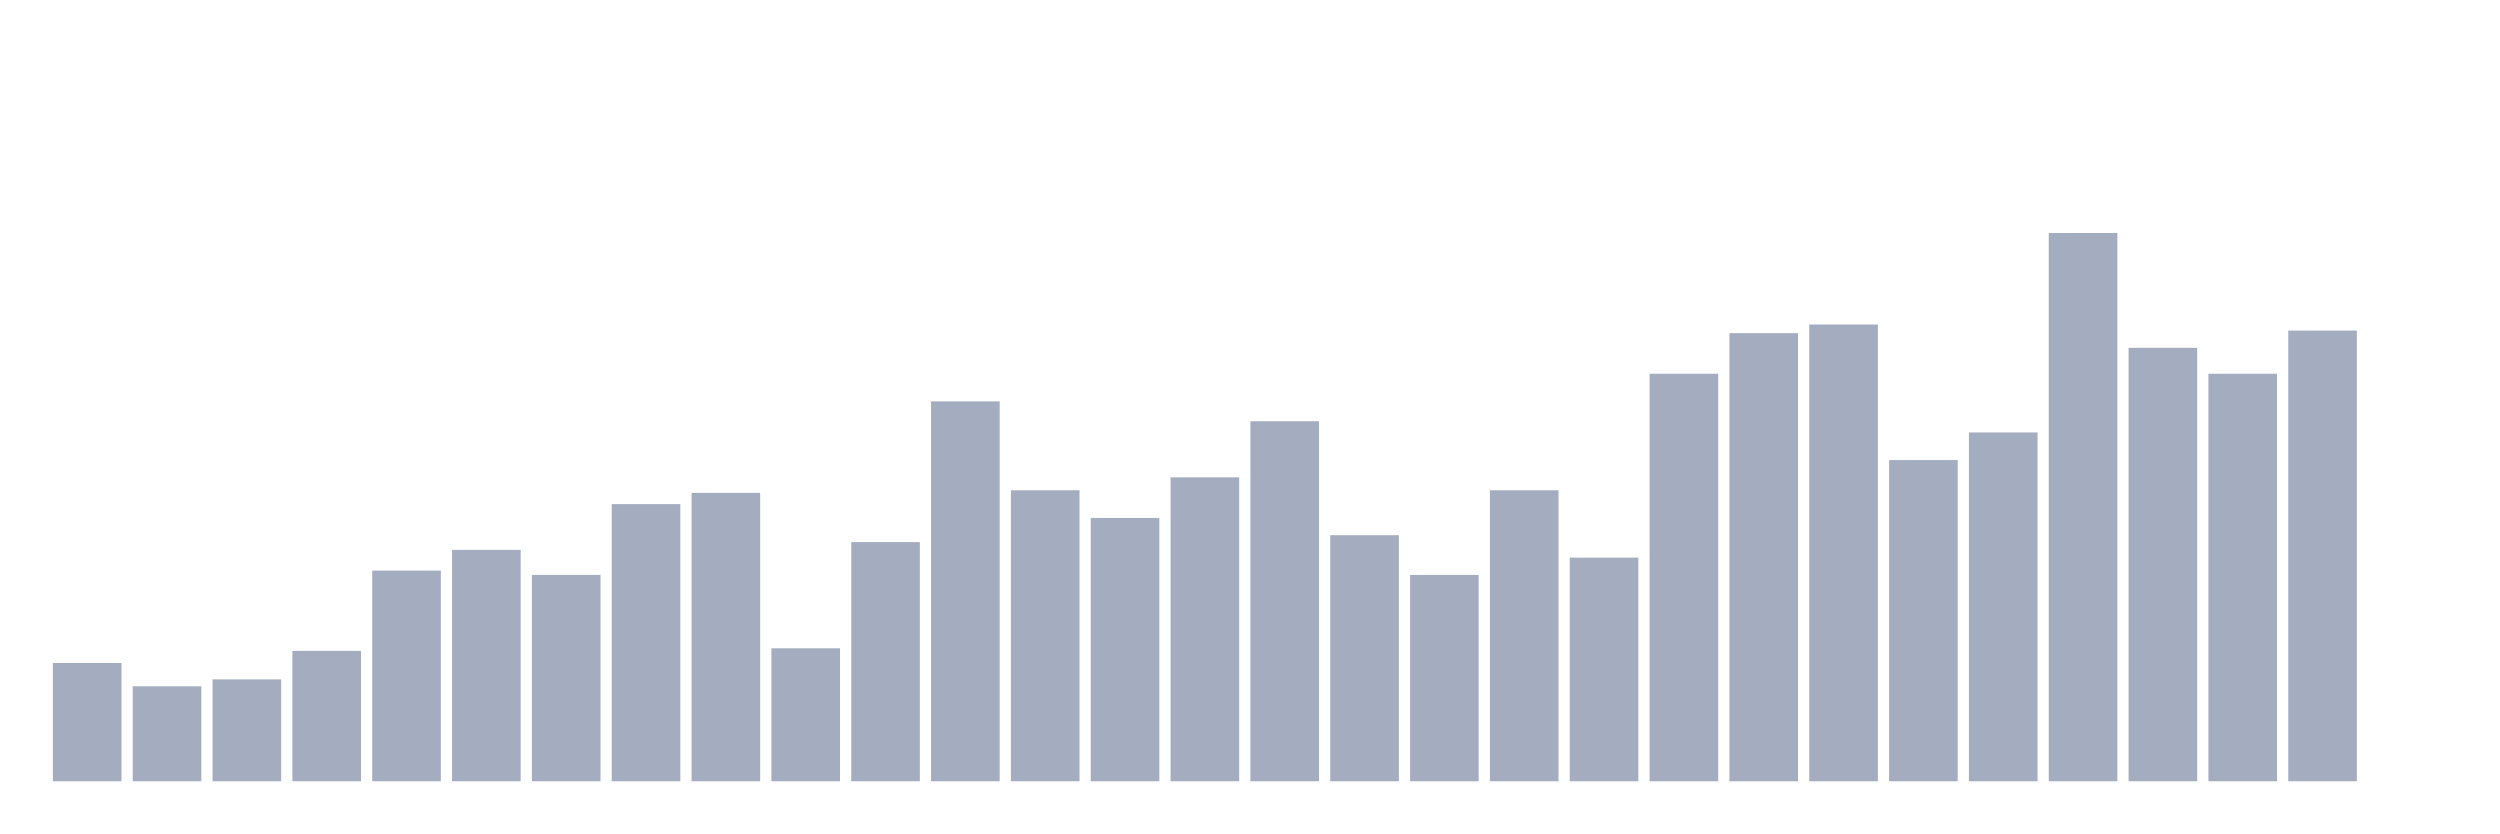
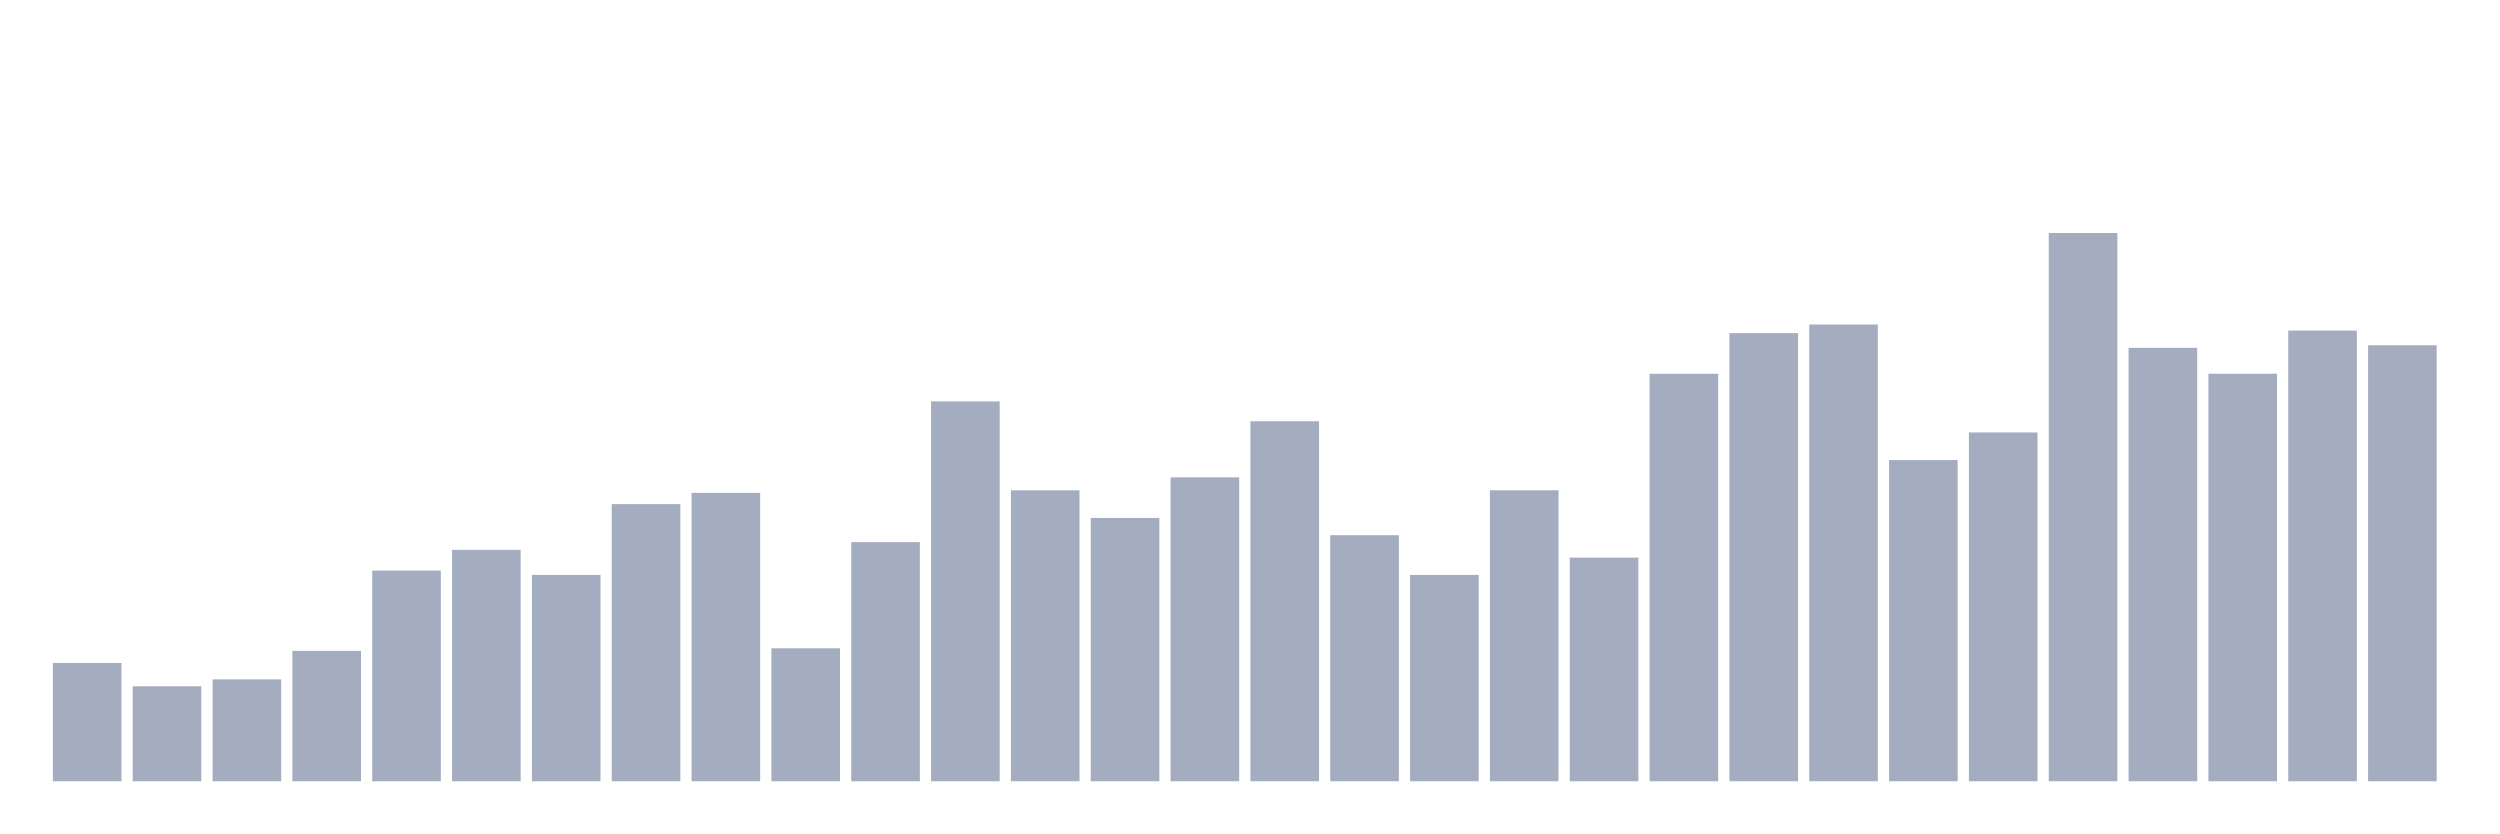
<svg xmlns="http://www.w3.org/2000/svg" viewBox="0 0 480 160">
  <g transform="translate(10,10)">
    <rect class="bar" x="0.153" width="13.175" y="117.29" height="22.71" fill="rgb(164,173,192)" />
    <rect class="bar" x="15.482" width="13.175" y="121.765" height="18.235" fill="rgb(164,173,192)" />
    <rect class="bar" x="30.81" width="13.175" y="120.439" height="19.561" fill="rgb(164,173,192)" />
    <rect class="bar" x="46.138" width="13.175" y="114.969" height="25.031" fill="rgb(164,173,192)" />
    <rect class="bar" x="61.466" width="13.175" y="99.552" height="40.448" fill="rgb(164,173,192)" />
    <rect class="bar" x="76.794" width="13.175" y="95.574" height="44.426" fill="rgb(164,173,192)" />
    <rect class="bar" x="92.123" width="13.175" y="100.381" height="39.619" fill="rgb(164,173,192)" />
    <rect class="bar" x="107.451" width="13.175" y="86.788" height="53.212" fill="rgb(164,173,192)" />
    <rect class="bar" x="122.779" width="13.175" y="84.633" height="55.367" fill="rgb(164,173,192)" />
    <rect class="bar" x="138.107" width="13.175" y="114.472" height="25.528" fill="rgb(164,173,192)" />
    <rect class="bar" x="153.436" width="13.175" y="94.082" height="45.918" fill="rgb(164,173,192)" />
    <rect class="bar" x="168.764" width="13.175" y="67.062" height="72.938" fill="rgb(164,173,192)" />
    <rect class="bar" x="184.092" width="13.175" y="84.136" height="55.864" fill="rgb(164,173,192)" />
    <rect class="bar" x="199.42" width="13.175" y="89.441" height="50.559" fill="rgb(164,173,192)" />
    <rect class="bar" x="214.748" width="13.175" y="81.649" height="58.351" fill="rgb(164,173,192)" />
    <rect class="bar" x="230.077" width="13.175" y="70.874" height="69.126" fill="rgb(164,173,192)" />
    <rect class="bar" x="245.405" width="13.175" y="92.756" height="47.244" fill="rgb(164,173,192)" />
    <rect class="bar" x="260.733" width="13.175" y="100.381" height="39.619" fill="rgb(164,173,192)" />
    <rect class="bar" x="276.061" width="13.175" y="84.136" height="55.864" fill="rgb(164,173,192)" />
    <rect class="bar" x="291.39" width="13.175" y="97.066" height="42.934" fill="rgb(164,173,192)" />
    <rect class="bar" x="306.718" width="13.175" y="61.757" height="78.243" fill="rgb(164,173,192)" />
    <rect class="bar" x="322.046" width="13.175" y="53.966" height="86.034" fill="rgb(164,173,192)" />
    <rect class="bar" x="337.374" width="13.175" y="52.308" height="87.692" fill="rgb(164,173,192)" />
    <rect class="bar" x="352.702" width="13.175" y="78.334" height="61.666" fill="rgb(164,173,192)" />
    <rect class="bar" x="368.031" width="13.175" y="73.029" height="66.971" fill="rgb(164,173,192)" />
    <rect class="bar" x="383.359" width="13.175" y="34.737" height="105.263" fill="rgb(164,173,192)" />
    <rect class="bar" x="398.687" width="13.175" y="56.784" height="83.216" fill="rgb(164,173,192)" />
    <rect class="bar" x="414.015" width="13.175" y="61.757" height="78.243" fill="rgb(164,173,192)" />
    <rect class="bar" x="429.344" width="13.175" y="53.469" height="86.531" fill="rgb(164,173,192)" />
-     <rect class="bar" x="444.672" width="13.175" y="140" height="0" fill="rgb(164,173,192)" />
+     <rect class="bar" x="444.672" width="13.175" y="56.287" height="83.713" fill="rgb(164,173,192)" />
  </g>
</svg>
